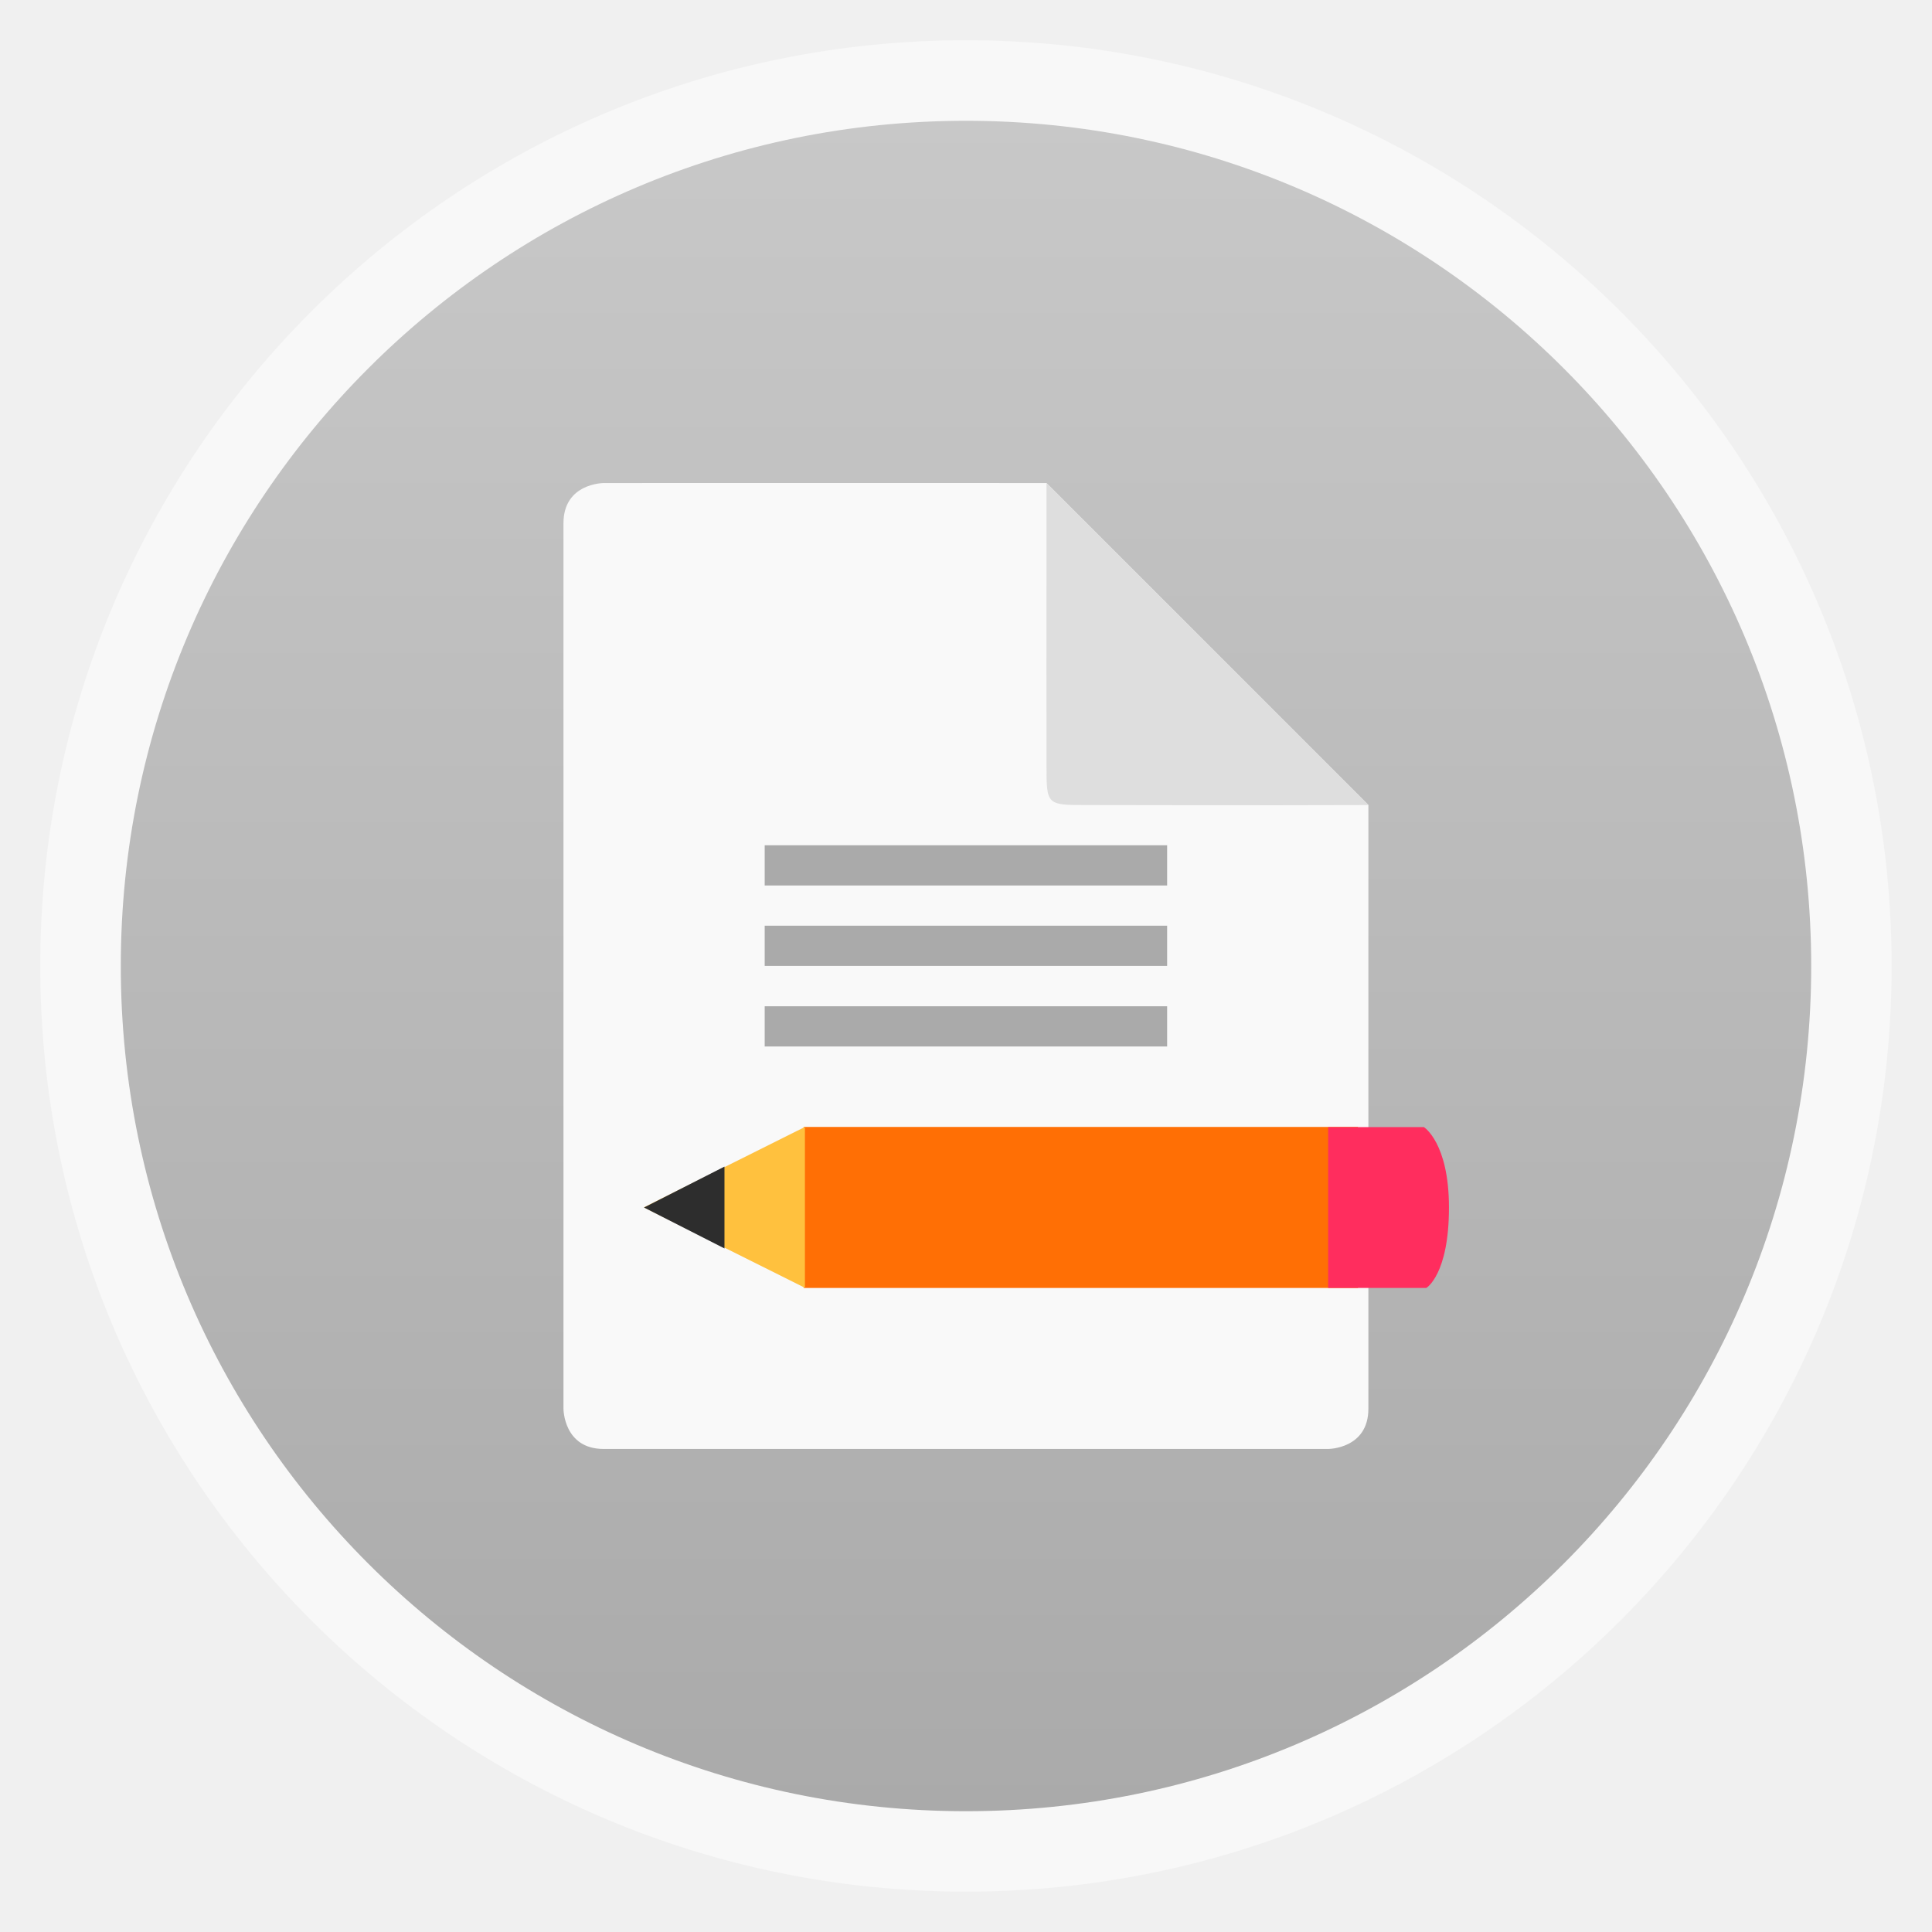
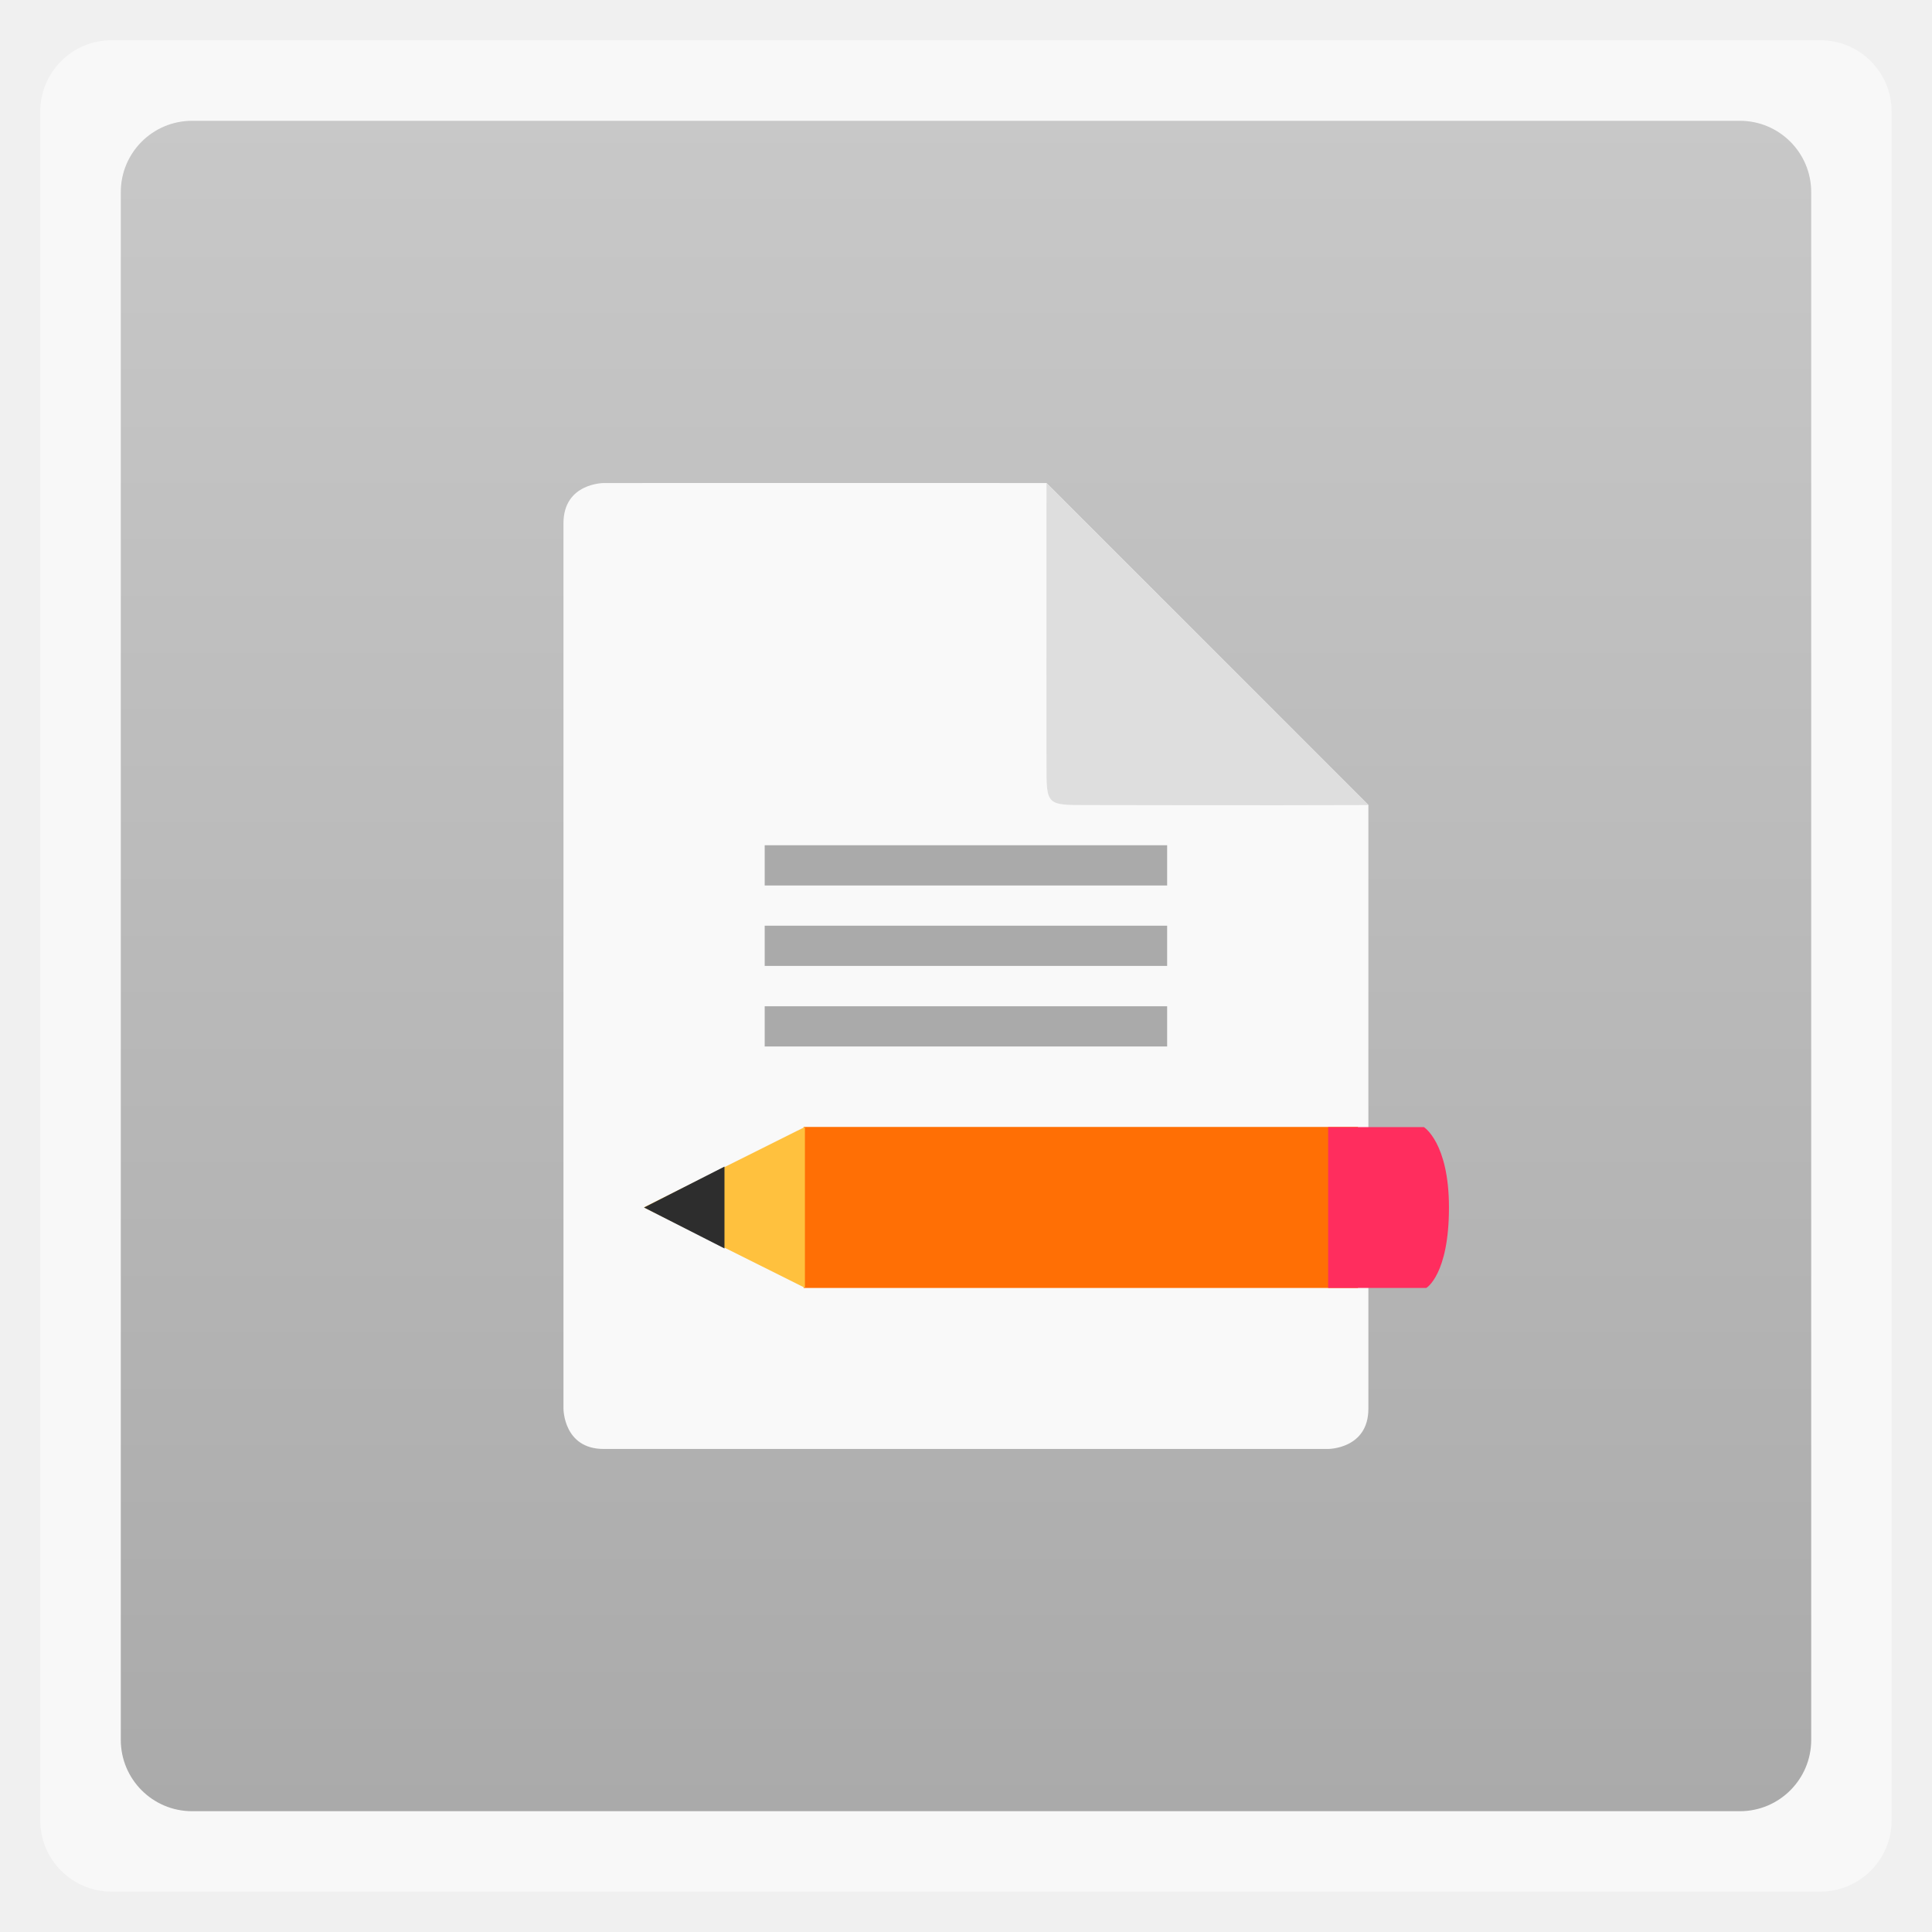
<svg xmlns="http://www.w3.org/2000/svg" xmlns:xlink="http://www.w3.org/1999/xlink" width="48" viewBox="0 0 13.547 13.547" height="48">
  <defs>
    <linearGradient id="linearGradient4460">
      <stop offset="0" style="stop-color:#aaa" />
      <stop offset="1" style="stop-color:#c8c8c8" />
    </linearGradient>
    <linearGradient gradientTransform="matrix(1.10528 0 0 1.10528 -134.2829 -295.7705)" xlink:href="#linearGradient4460" id="linearGradient3005" y1="279.096" y2="268.33" gradientUnits="userSpaceOnUse" x2="0" />
  </defs>
  <g style="fill-rule:evenodd">
-     <rect width="12.982" x=".282" y=".282" rx="6.491" height="12.982" style="opacity:.5;fill:#fff" />
-     <rect width="11.853" x=".847" y=".847" rx="5.926" height="11.853" style="fill:url(#linearGradient3005)" />
+     <rect width="12.982" x=".282" y=".282" rx="0.5" height="12.982" style="opacity:.5;fill:#fff" />
+     <rect width="11.853" x=".847" y=".847" rx="0.5" height="11.853" style="fill:url(#linearGradient3005)" />
  </g>
  <path style="fill:#f9f9f9;line-height:normal;color:#000" d="m 4.233,3.387 c 0,0 -0.282,2.36e-5 -0.282,0.282 l 0,6.209 c 0,0 -10e-8,0.282 0.282,0.282 l 5.08,0 c 0,0 0.282,2e-6 0.282,-0.282 l 0,-4.233 L 7.338,3.387 C 6.289,3.386 4.87,3.387 4.233,3.387 z" />
  <g style="fill:#aaa" transform="translate(0 -.14111)">
    <path d="m 5.362,6.068 0,0.282 2.822,0 0,-0.282 z" />
    <path d="m 5.362,6.632 0,0.282 2.822,0 0,-0.282 z" />
    <path d="m 5.362,7.197 0,0.282 2.822,0 0,-0.282 z" />
  </g>
  <path style="fill:#dedede;line-height:normal;color:#000" d="M 9.596,5.644 7.338,3.387 c -0.001,1.129 1e-7,1.693 1e-7,1.976 0,0.282 0,0.282 0.282,0.282 0.282,0 1.157,0.003 1.976,0 z" />
  <rect width="3.887" x="5.635" y="7.902" height="1.129" style="fill:#ff6f05" />
  <path style="fill:#ff2d5e" d="m 9.313,7.902 0,1.129 0.688,0 c 0,0 0.159,-0.092 0.159,-0.564 7e-6,-0.455 -0.176,-0.564 -0.176,-0.564 l -0.67,0 z" />
  <path style="fill:#ffc13e" d="m 5.644,7.902 -1.129,0.564 1.129,0.564 0,-1.129 z" />
  <path style="fill:#2d2d2d" d="m 5.08,8.18 -0.564,0.287 0.564,0.287 0,-0.574 z" />
</svg>
